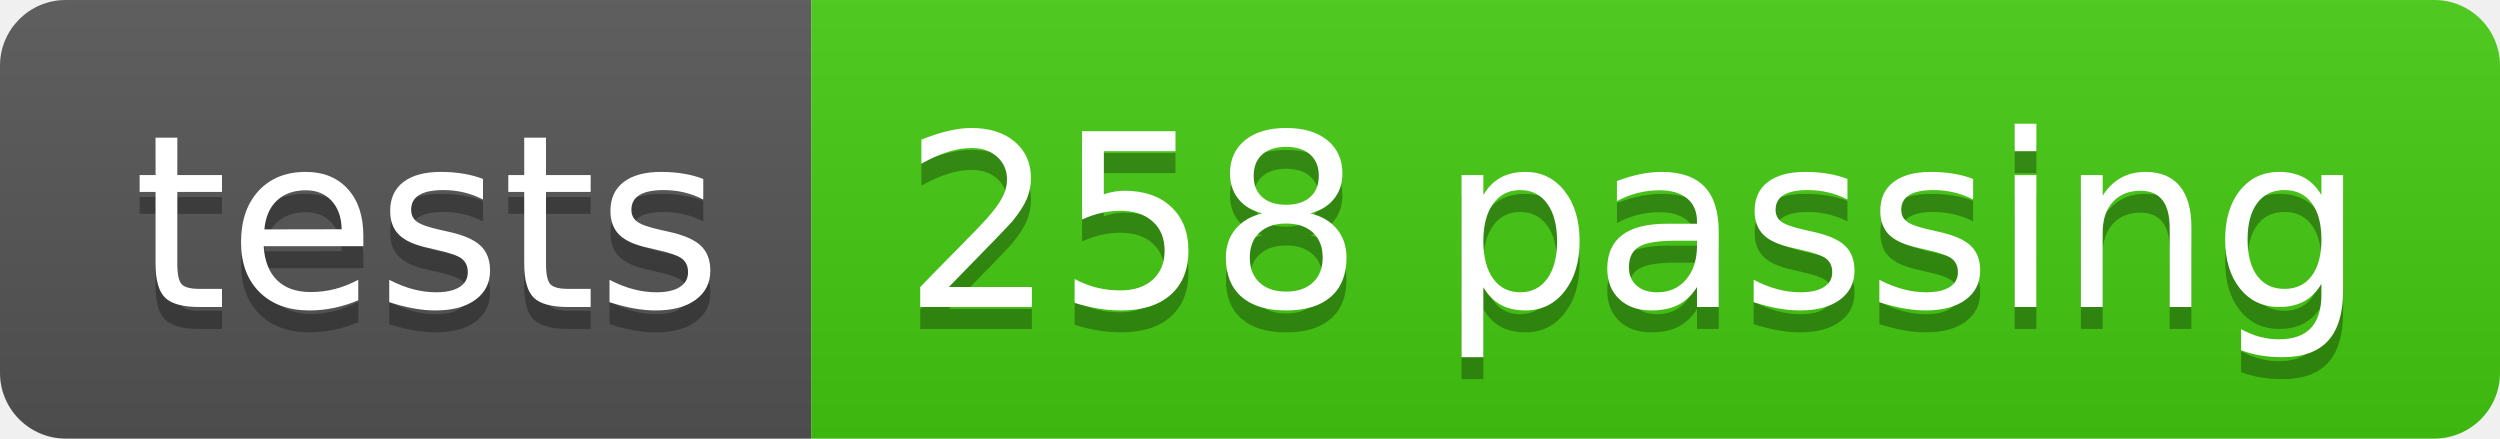
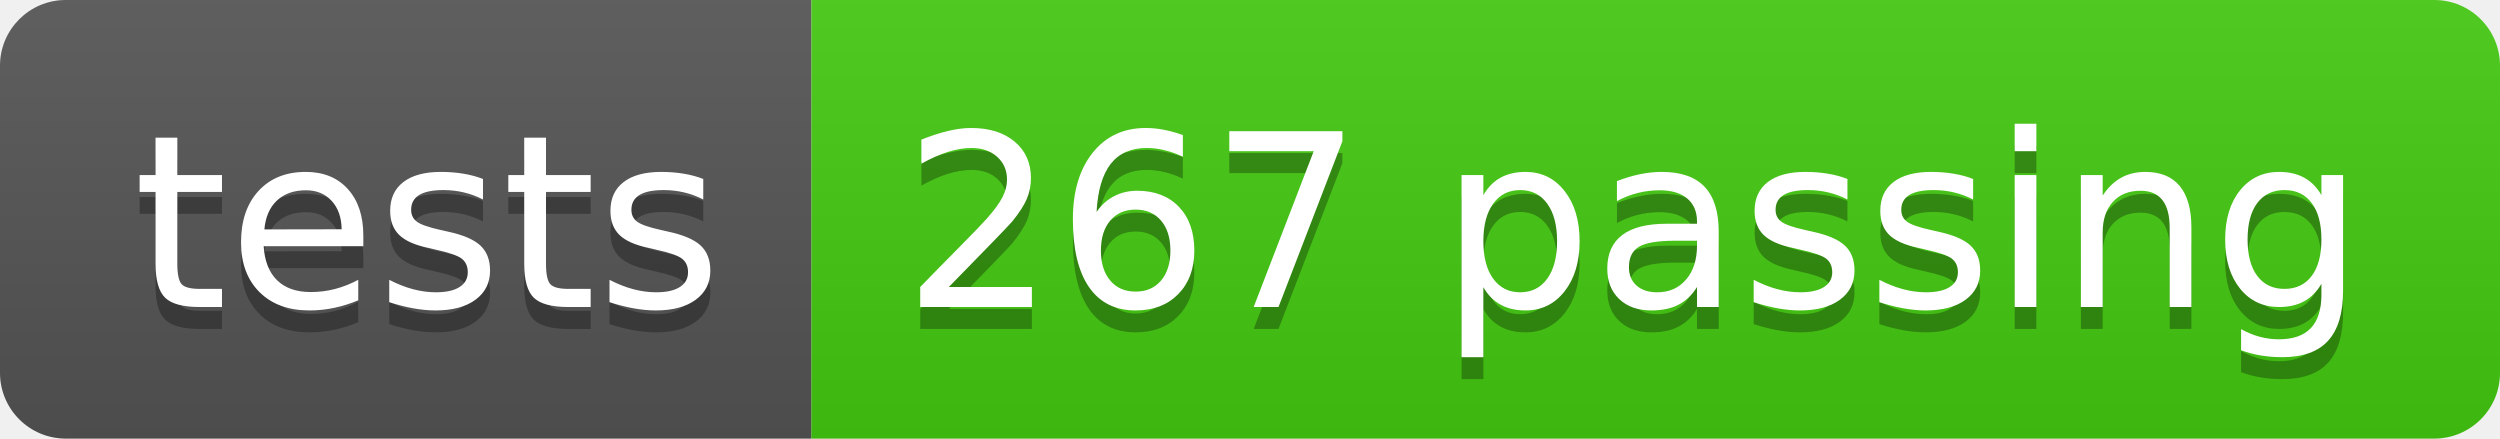
- <svg xmlns="http://www.w3.org/2000/svg" width="114" height="20" role="img" aria-label="tests: 258 passing">
+ <svg xmlns="http://www.w3.org/2000/svg" width="114" height="20" role="img" aria-label="tests: 267 passing">
  <linearGradient id="s" x2="0" y2="100%">
    <stop offset="0" stop-color="#bbb" stop-opacity=".1" />
    <stop offset="1" stop-opacity=".1" />
  </linearGradient>
  <clipPath id="r">
    <rect width="114" height="20" rx="3" fill="#fff" />
  </clipPath>
  <g clip-path="url(#r)">
    <rect width="37" height="20" fill="#555" />
    <rect x="37" width="77" height="20" fill="#4c1" />
    <rect width="114" height="20" fill="url(#s)" />
  </g>
  <g fill="#fff" text-anchor="middle" font-family="Verdana,Geneva,DejaVu Sans,sans-serif" text-rendering="geometricPrecision" font-size="110">
    <text aria-hidden="true" x="195" y="150" fill="#010101" fill-opacity=".3" transform="scale(.1)" textLength="270">tests</text>
    <text x="195" y="140" transform="scale(.1)" fill="#fff" textLength="270">tests</text>
-     <text aria-hidden="true" x="745" y="150" fill="#010101" fill-opacity=".3" transform="scale(.1)" textLength="670">258 passing</text>
-     <text x="745" y="140" transform="scale(.1)" fill="#fff" textLength="670">258 passing</text>
+     <text aria-hidden="true" x="745" y="150" fill="#010101" fill-opacity=".3" transform="scale(.1)" textLength="670">267 passing</text>
+     <text x="745" y="140" transform="scale(.1)" fill="#fff" textLength="670">267 passing</text>
  </g>
</svg>
